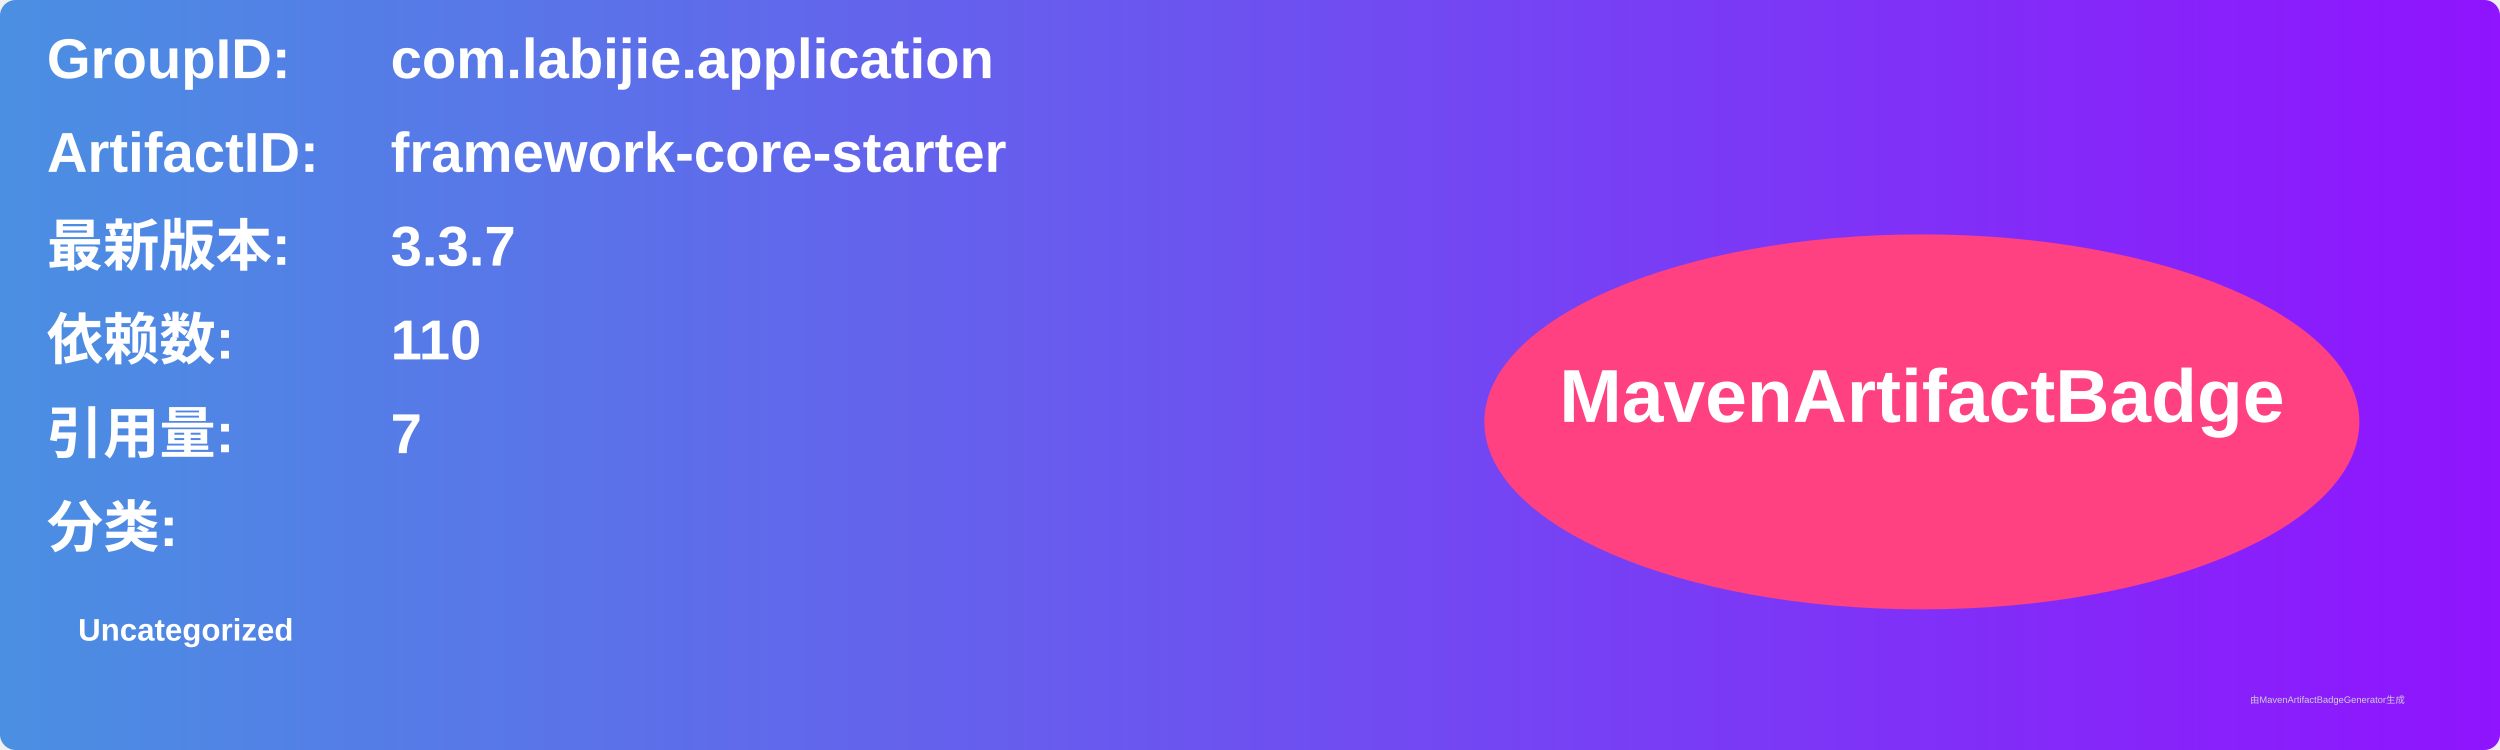
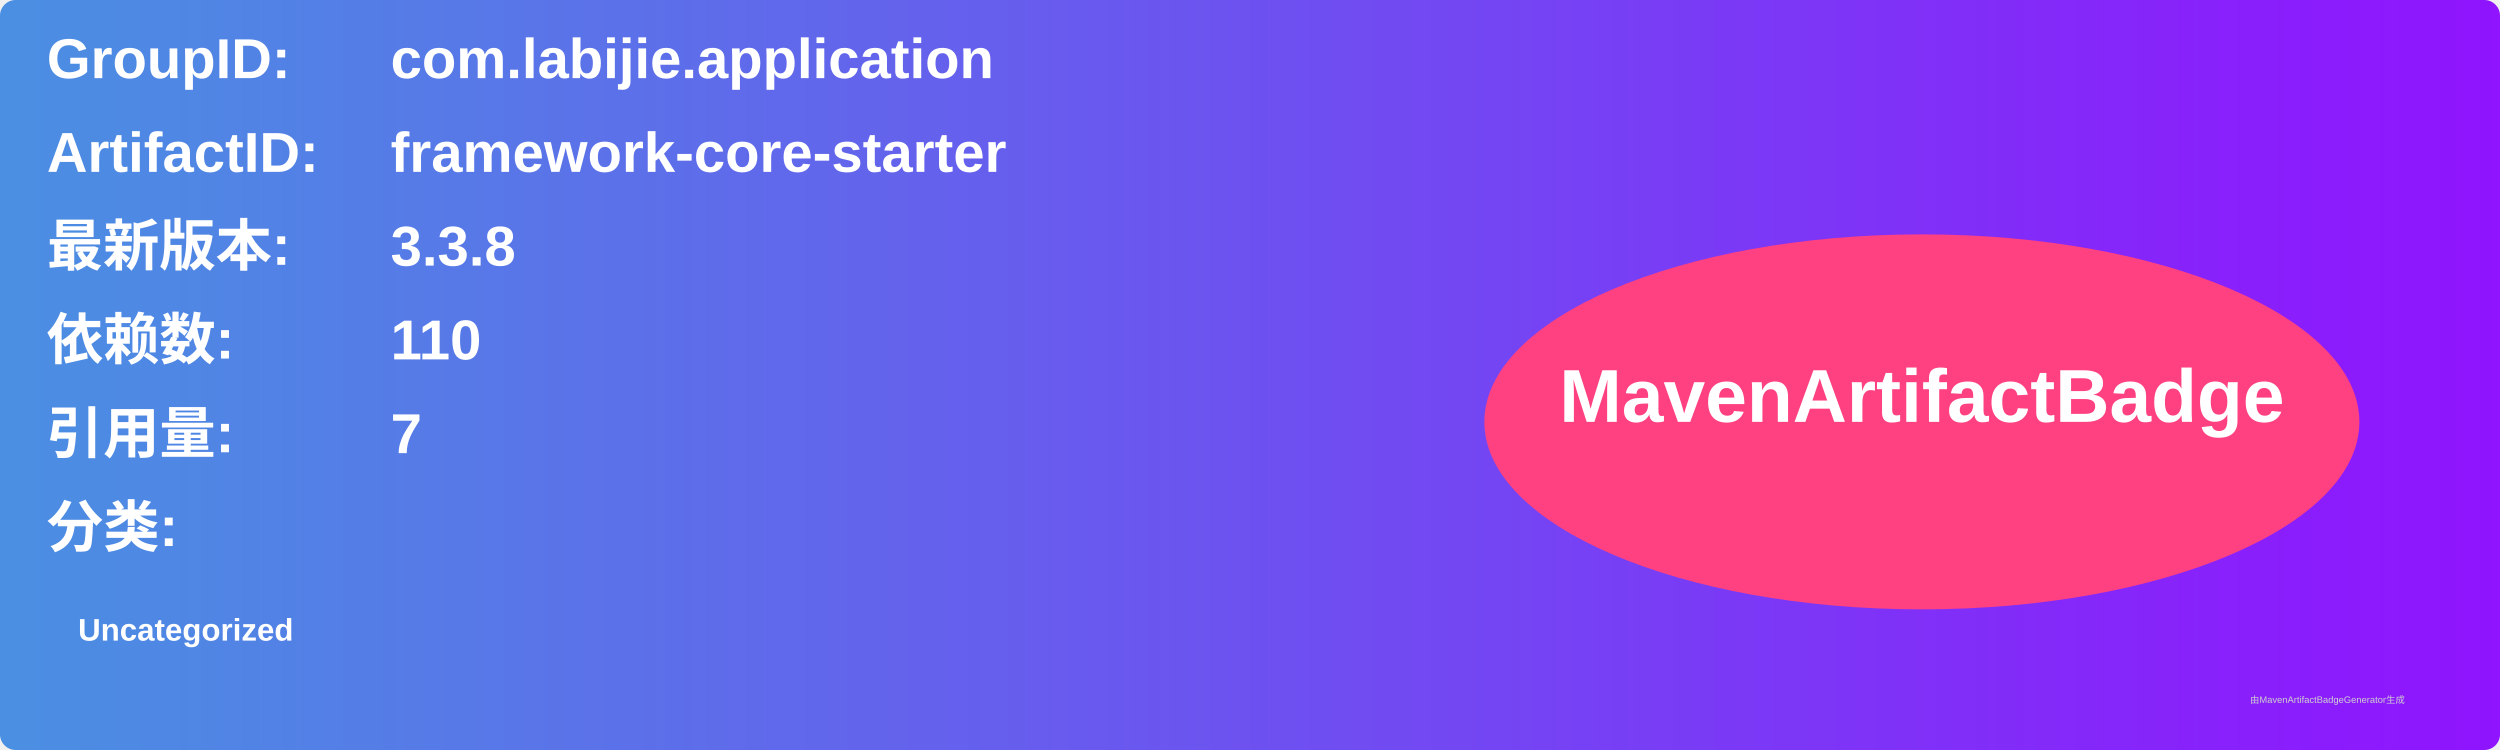
<svg xmlns="http://www.w3.org/2000/svg" width="800" height="240" viewBox="0 0 800 240">
  <linearGradient id="grad" x1="0%" y1="0%" x2="100%" y2="0%">
    <stop offset="0%" stop-color="#4a90e2" />
    <stop offset="100%" stop-color="#9013fe" />
  </linearGradient>
  <rect width="100%" height="100%" rx="5" ry="5" fill="url(#grad)" />
  <g transform="translate(15, 15)">
    <text x="0" y="10" font-family="Arial" font-size="18" fill="white" font-weight="bold" width="260">GroupID:</text>
    <text x="110" y="10" font-family="Arial" font-size="18" fill="white" font-weight="bold" width="460">com.labijie.application</text>
    <text x="0" y="40" font-family="Arial" font-size="18" fill="white" font-weight="bold" width="260">ArtifactID:</text>
    <text x="110" y="40" font-family="Arial" font-size="18" fill="white" font-weight="bold" width="460">framework-core-starter</text>
    <text x="0" y="70" font-family="Arial" font-size="18" fill="white" font-weight="bold">最新版本:</text>
    <text x="110" y="70" font-family="Arial" font-size="18" fill="white" font-weight="bold">
-       <tspan font-weight="bold">3.3.7</tspan>
+       <tspan font-weight="bold">3.3.8</tspan>
    </text>
    <text x="0" y="100" font-family="Arial" font-size="18" fill="white" font-weight="bold">依赖数: </text>
    <text x="110" y="100" font-family="Arial" font-size="18" fill="white">
      <tspan font-weight="bold">110</tspan>
    </text>
    <text x="0" y="130" font-family="Arial" font-size="18" fill="white" font-weight="bold">引用量: </text>
    <text x="110" y="130" font-family="Arial" font-size="18" fill="white">
      <tspan font-weight="bold">7</tspan>
    </text>
    <text x="0" y="160" font-family="Arial" font-size="18" fill="white" font-weight="bold">分类:</text>
    <text x="10" y="190" font-family="Arial" font-size="10" fill="white">
      <tspan font-weight="bold">Uncategorized</tspan>
    </text>
    <ellipse cx="600" cy="120" rx="140" ry="60" fill="#ff4081" />
    <text x="600" y="120" text-anchor="middle" font-family="Arial" font-size="24" fill="white" font-weight="bold">MavenArtifactBadge</text>
  </g>
  <text x="720" y="225" font-family="Arial" font-size="3" fill="#d0d0d0">由MavenArtifactBadgeGenerator生成</text>
</svg>
